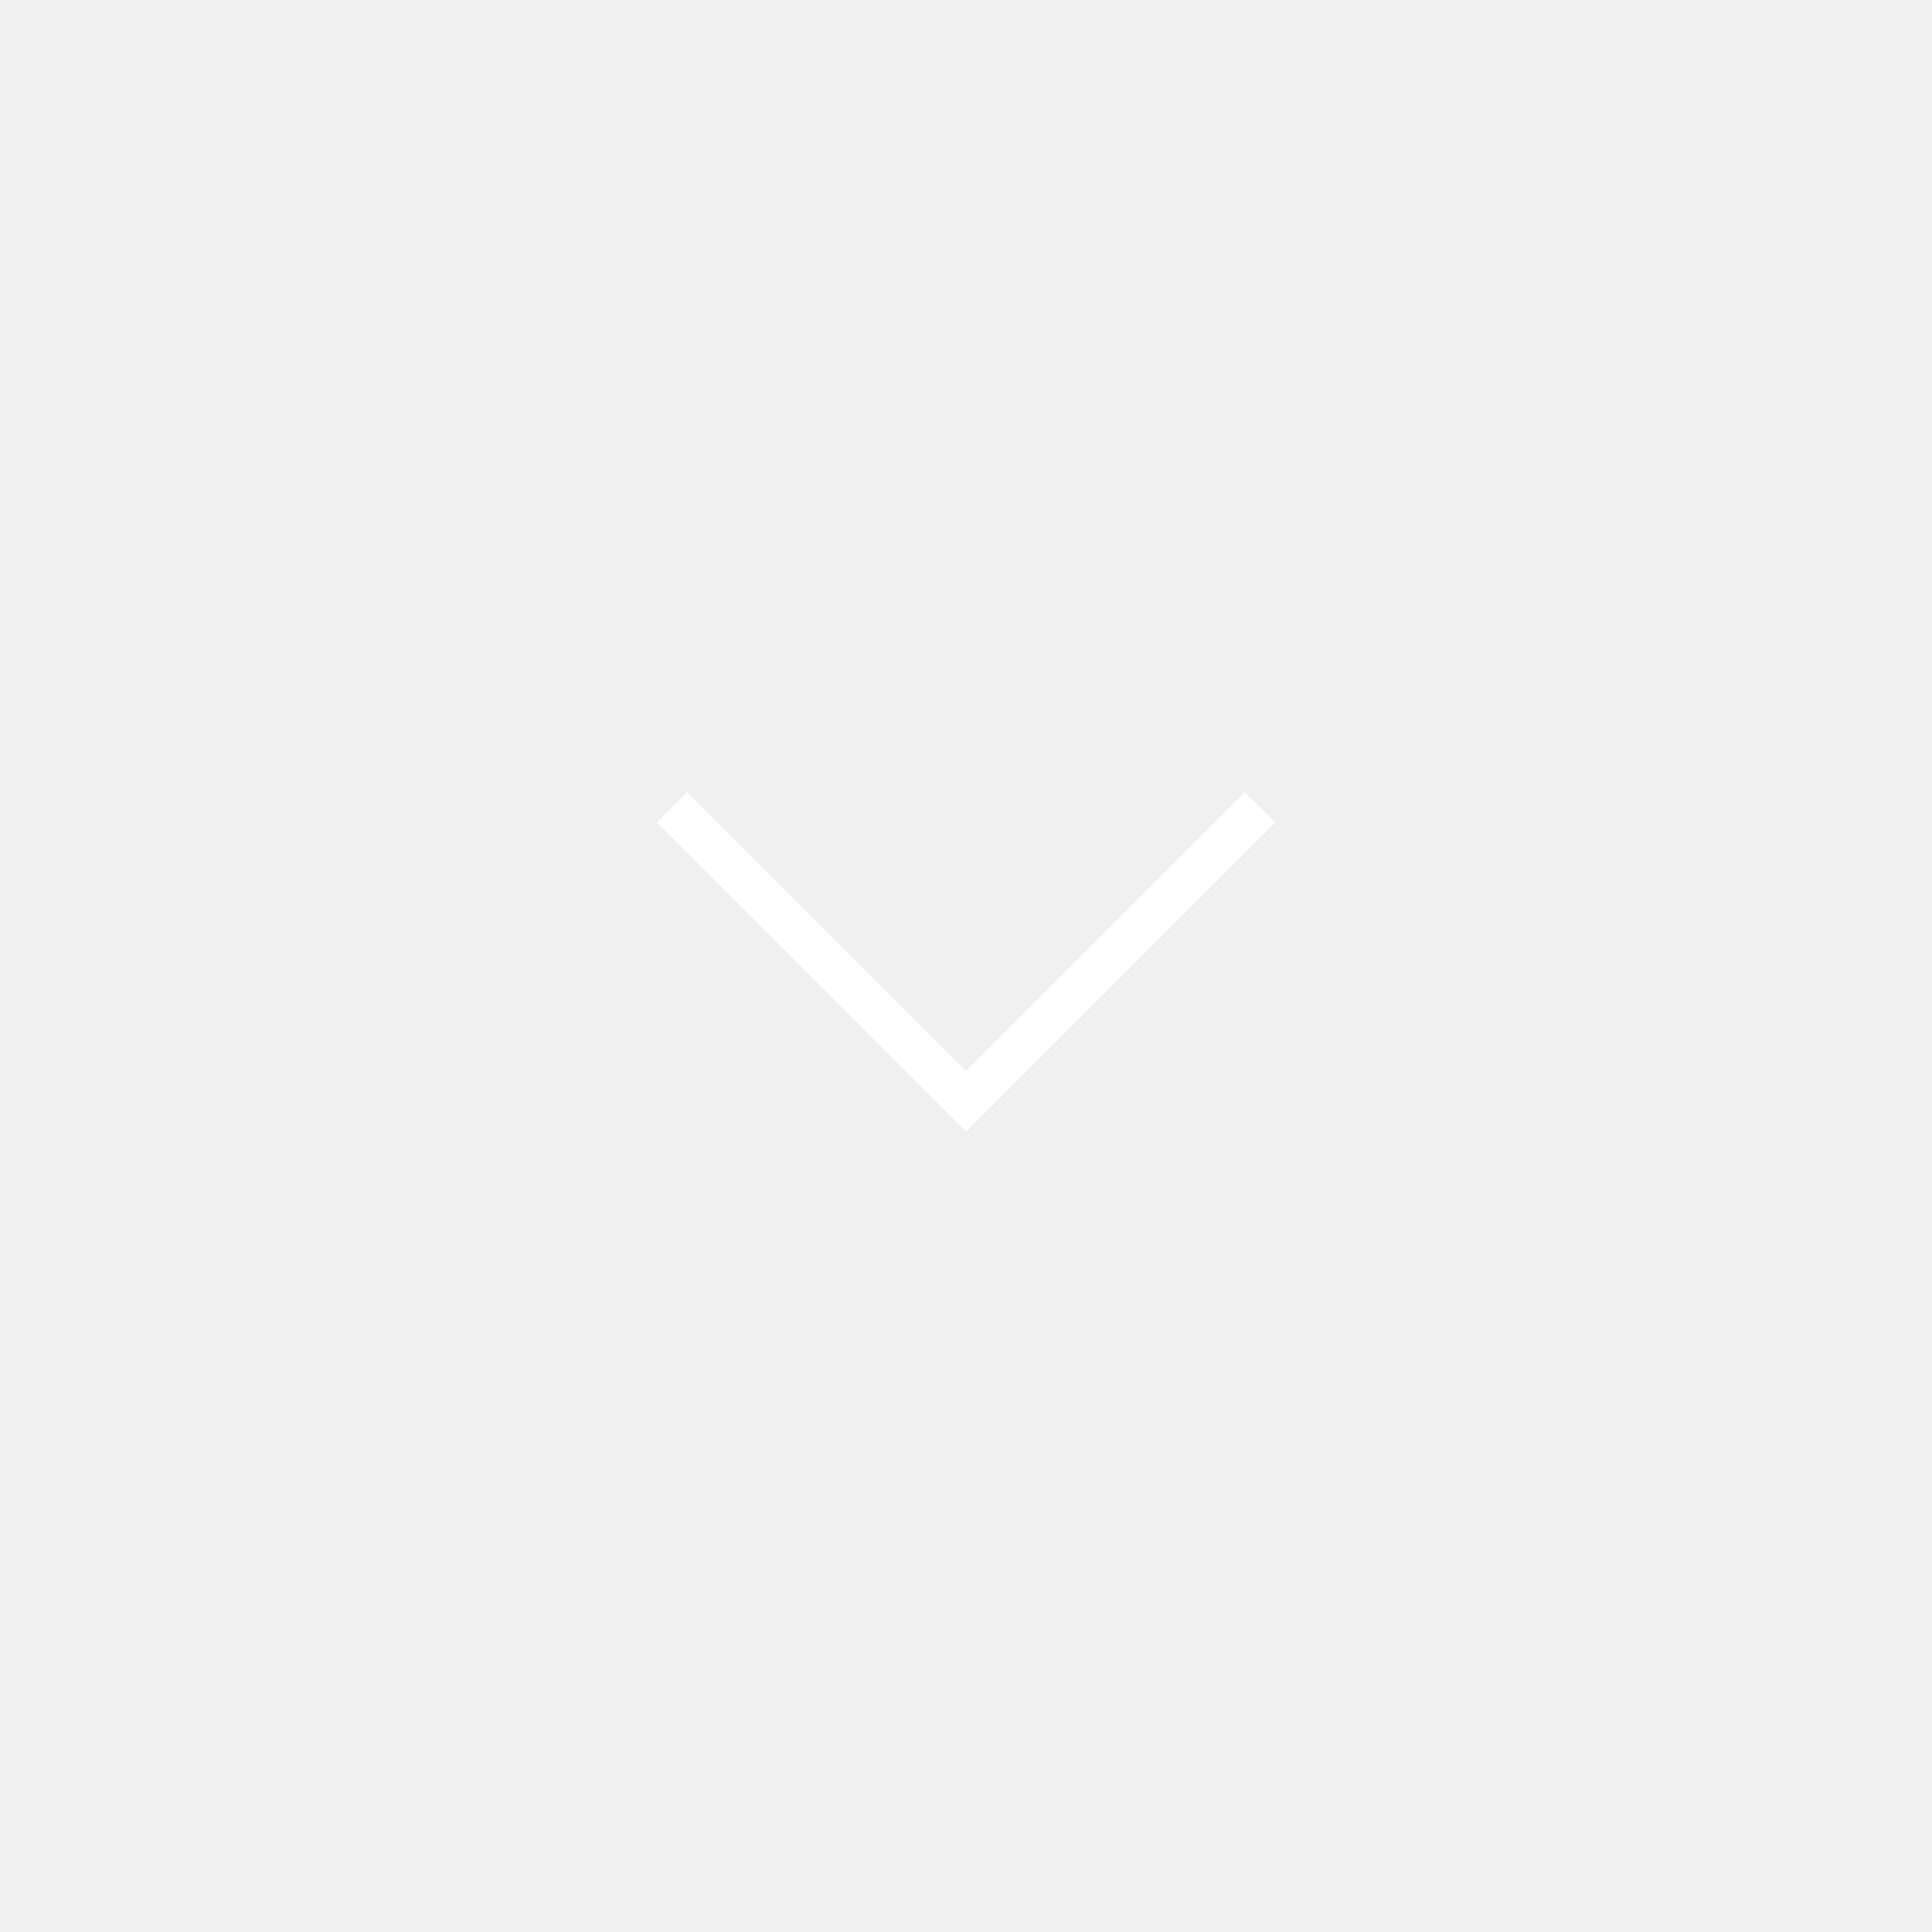
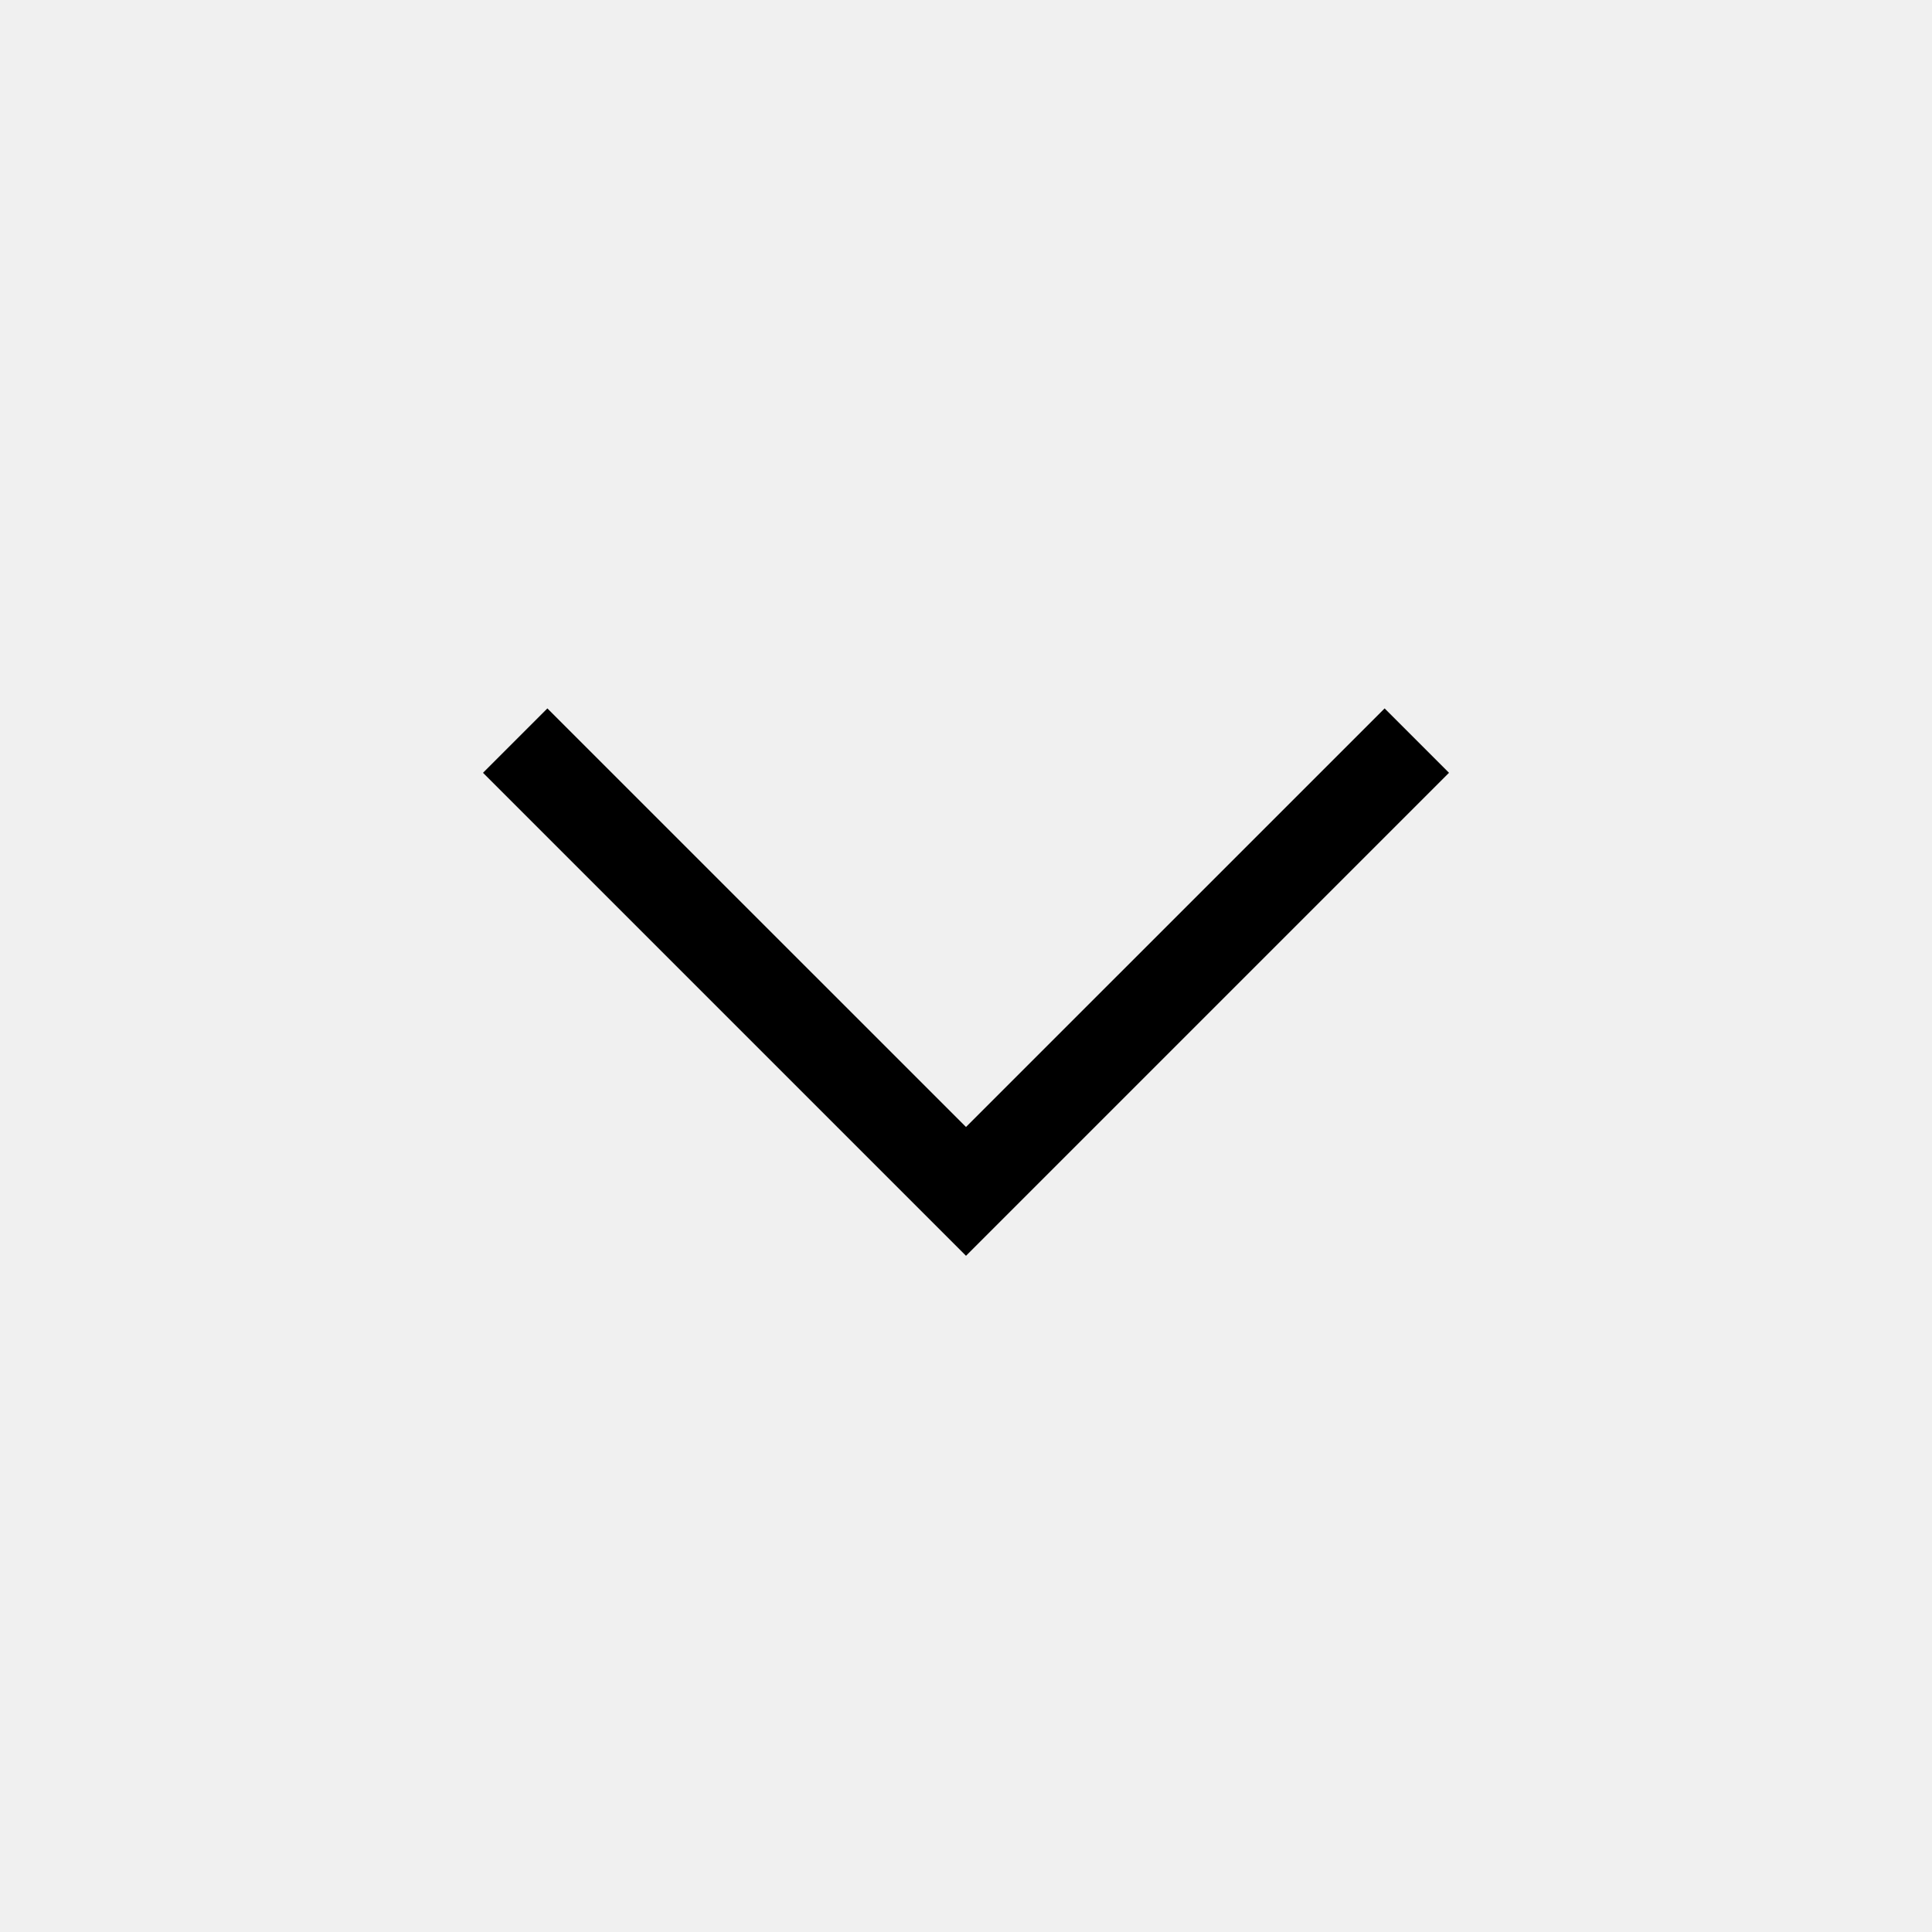
- <svg xmlns="http://www.w3.org/2000/svg" width="100px" height="100px">
-   <path d="M50 55.431L64.431 41L66 42.569L50 58.569L34 42.569L35.569 41L50 55.431Z" fill="white" />
+ <svg xmlns="http://www.w3.org/2000/svg" width="40" height="40" viewBox="0 0 40 40" class="icon" fill="none">
+   <path d="M30 16L20 26L10 16L11.333 14.667L20 23.333L28.667 14.667L30 16Z" fill="currentColor" />
</svg>
